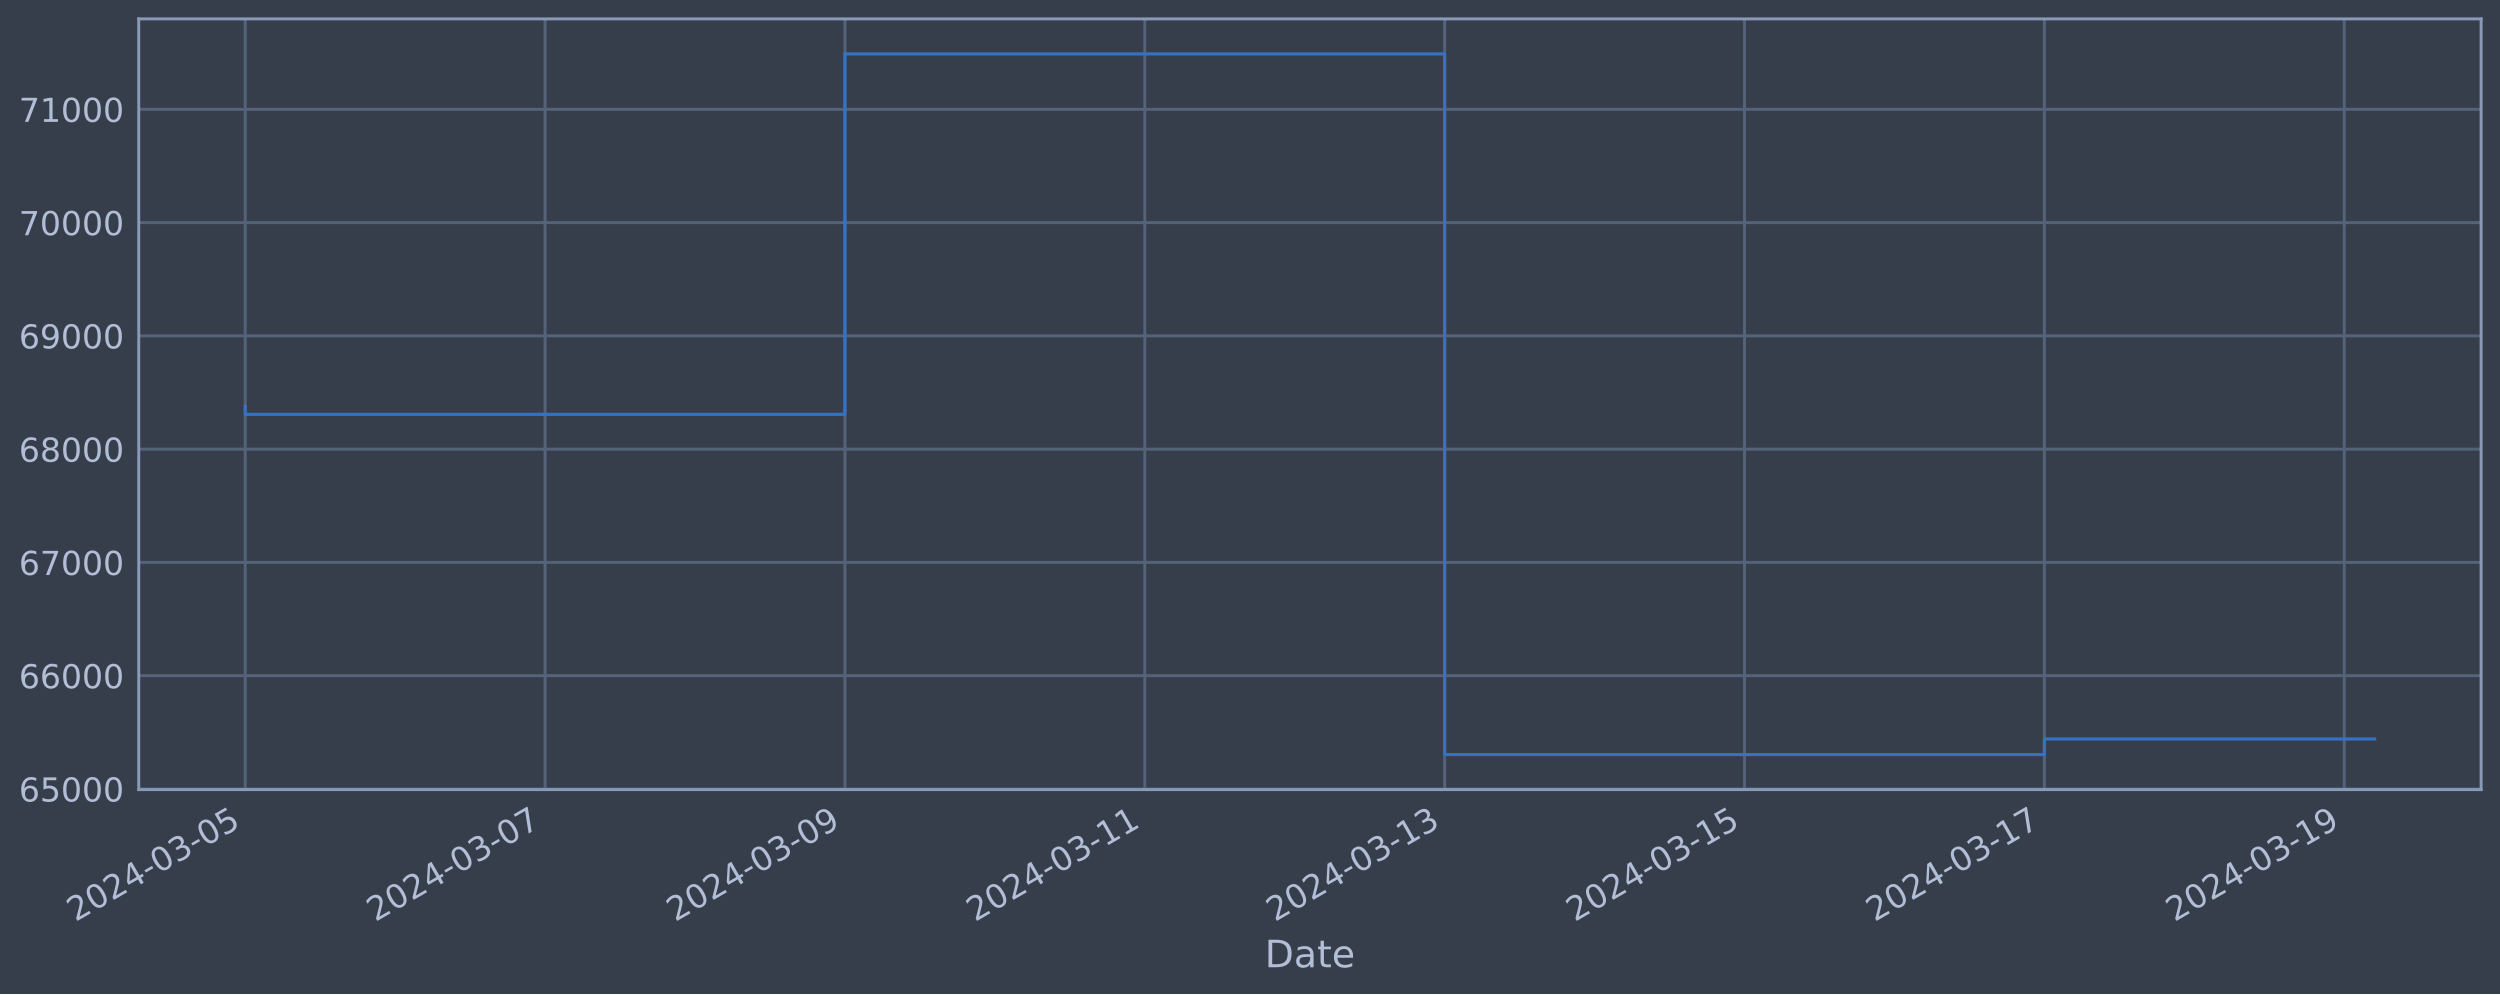
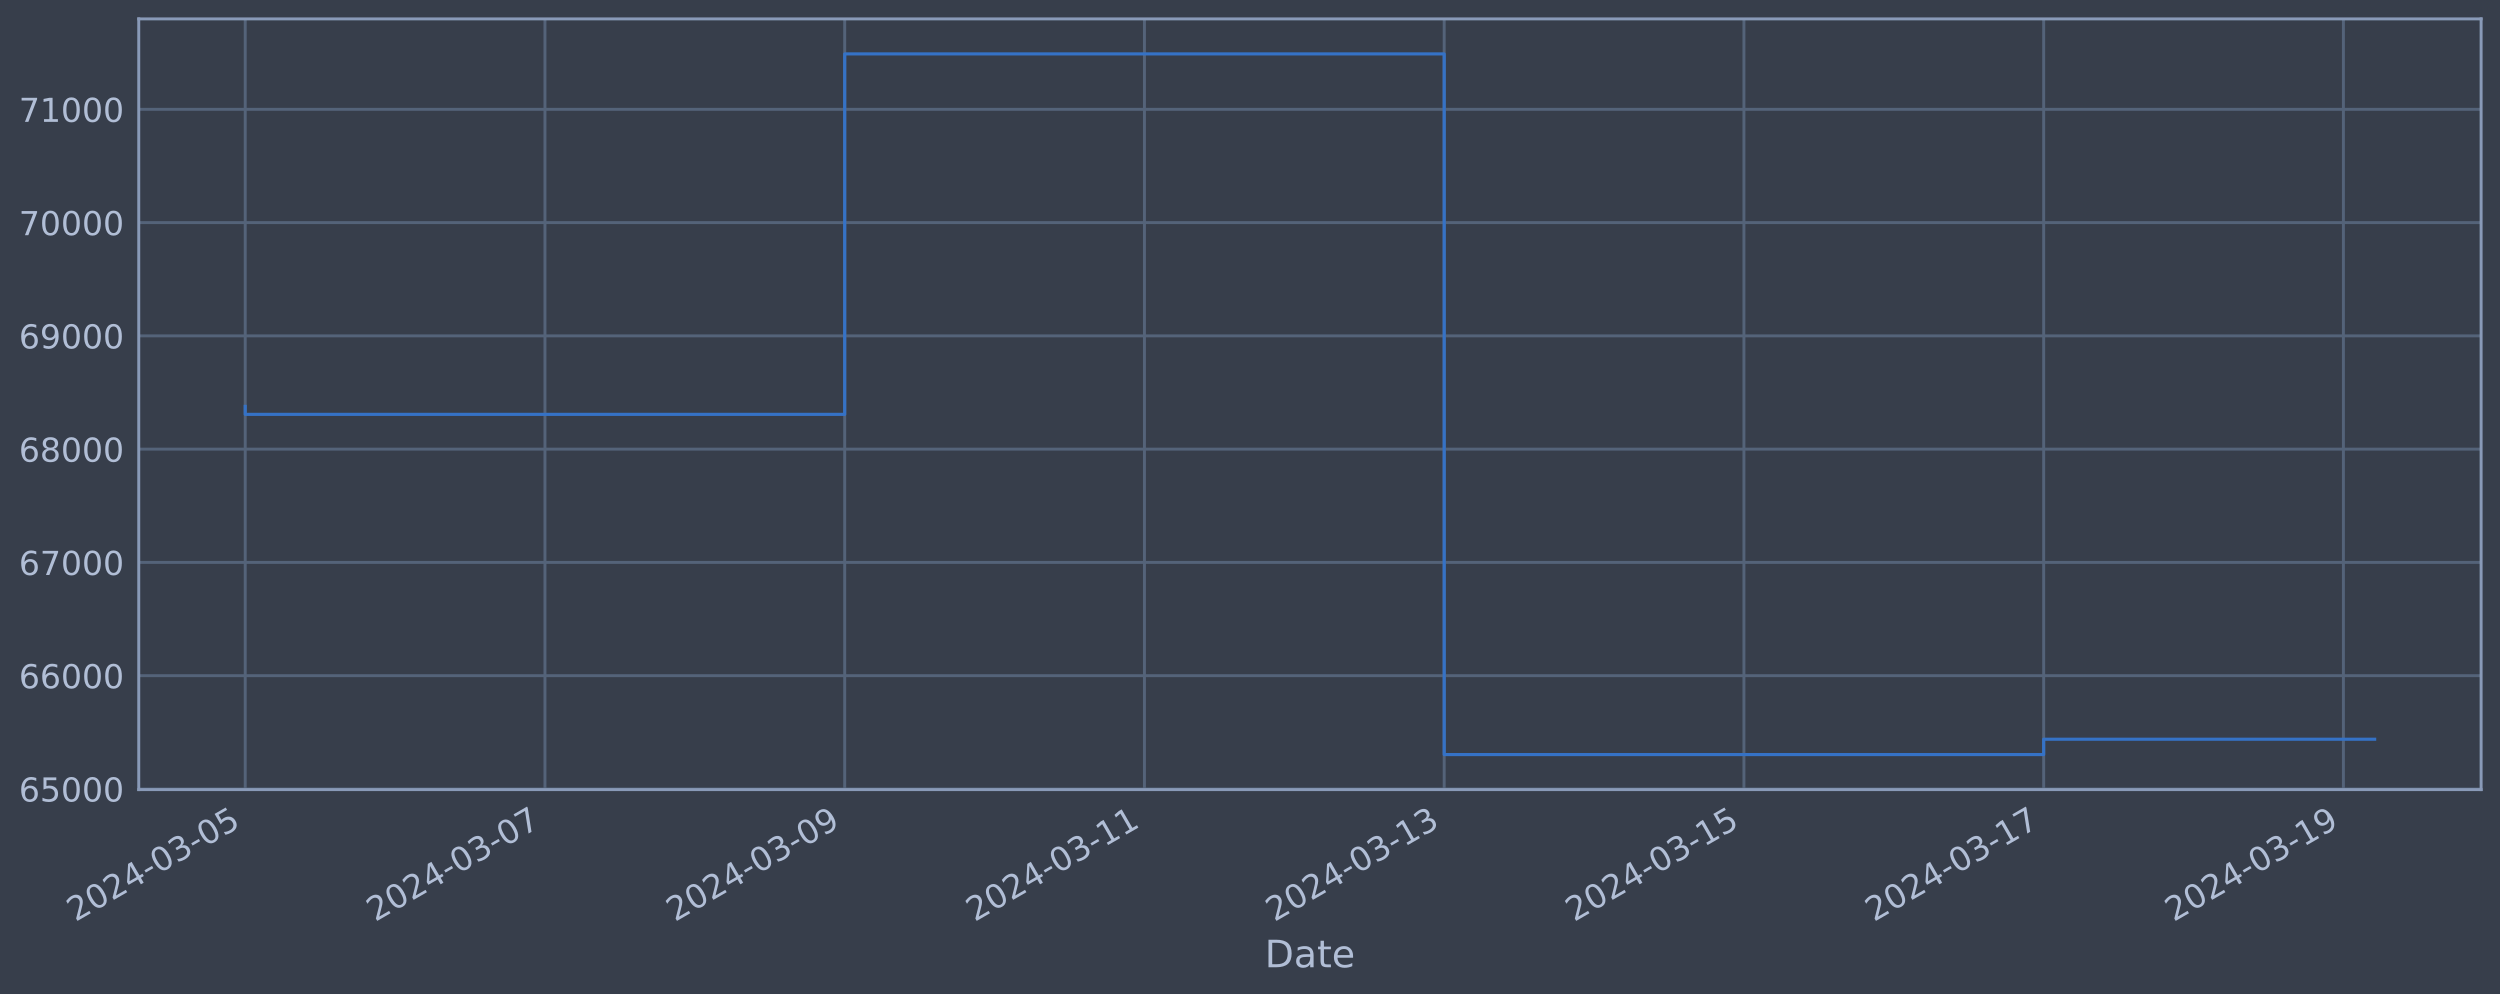
<svg xmlns="http://www.w3.org/2000/svg" xmlns:xlink="http://www.w3.org/1999/xlink" width="952.884pt" height="378.87pt" viewBox="0 0 952.884 378.87" version="1.1">
  <defs>
    <style type="text/css">*{stroke-linejoin: round; stroke-linecap: butt}</style>
  </defs>
  <g id="figure_1">
    <g id="patch_1">
      <path d="M 0 378.87  L 952.884 378.87  L 952.884 0  L 0 0  z " style="fill: #373e4b" />
    </g>
    <g id="axes_1">
      <g id="patch_2">
        <path d="M 52.884 300.96  L 945.684 300.96  L 945.684 7.2  L 52.884 7.2  z " style="fill: #373e4b" />
      </g>
      <g id="matplotlib.axis_1">
        <g id="xtick_1">
          <g id="line2d_1">
-             <path d="M 93.466 300.96  L 93.466 7.2  " clip-path="url(#peabccf15ec)" style="fill: none; stroke: #546379; stroke-width: 1.12; stroke-linecap: square" />
+             <path d="M 93.466 300.96  L 93.466 7.2  " clip-path="url(#p7c1c9cd85d)" style="fill: none; stroke: #546379; stroke-width: 1.12; stroke-linecap: square" />
          </g>
          <g id="line2d_2" />
          <g id="text_1">
            <g style="fill: #b1bed6" transform="translate(28.74006 351.4642) rotate(-30) scale(0.126 -0.126)">
              <defs>
                <path id="DejaVuSans-32" d="M 1228 531  L 3431 531  L 3431 0  L 469 0  L 469 531  Q 828 903 1448 1529  Q 2069 2156 2228 2338  Q 2531 2678 2651 2914  Q 2772 3150 2772 3378  Q 2772 3750 2511 3984  Q 2250 4219 1831 4219  Q 1534 4219 1204 4116  Q 875 4013 500 3803  L 500 4441  Q 881 4594 1212 4672  Q 1544 4750 1819 4750  Q 2544 4750 2975 4387  Q 3406 4025 3406 3419  Q 3406 3131 3298 2873  Q 3191 2616 2906 2266  Q 2828 2175 2409 1742  Q 1991 1309 1228 531  z " transform="scale(0.015625)" />
                <path id="DejaVuSans-30" d="M 2034 4250  Q 1547 4250 1301 3770  Q 1056 3291 1056 2328  Q 1056 1369 1301 889  Q 1547 409 2034 409  Q 2525 409 2770 889  Q 3016 1369 3016 2328  Q 3016 3291 2770 3770  Q 2525 4250 2034 4250  z M 2034 4750  Q 2819 4750 3233 4129  Q 3647 3509 3647 2328  Q 3647 1150 3233 529  Q 2819 -91 2034 -91  Q 1250 -91 836 529  Q 422 1150 422 2328  Q 422 3509 836 4129  Q 1250 4750 2034 4750  z " transform="scale(0.015625)" />
                <path id="DejaVuSans-34" d="M 2419 4116  L 825 1625  L 2419 1625  L 2419 4116  z M 2253 4666  L 3047 4666  L 3047 1625  L 3713 1625  L 3713 1100  L 3047 1100  L 3047 0  L 2419 0  L 2419 1100  L 313 1100  L 313 1709  L 2253 4666  z " transform="scale(0.015625)" />
                <path id="DejaVuSans-2d" d="M 313 2009  L 1997 2009  L 1997 1497  L 313 1497  L 313 2009  z " transform="scale(0.015625)" />
                <path id="DejaVuSans-33" d="M 2597 2516  Q 3050 2419 3304 2112  Q 3559 1806 3559 1356  Q 3559 666 3084 287  Q 2609 -91 1734 -91  Q 1441 -91 1130 -33  Q 819 25 488 141  L 488 750  Q 750 597 1062 519  Q 1375 441 1716 441  Q 2309 441 2620 675  Q 2931 909 2931 1356  Q 2931 1769 2642 2001  Q 2353 2234 1838 2234  L 1294 2234  L 1294 2753  L 1863 2753  Q 2328 2753 2575 2939  Q 2822 3125 2822 3475  Q 2822 3834 2567 4026  Q 2313 4219 1838 4219  Q 1578 4219 1281 4162  Q 984 4106 628 3988  L 628 4550  Q 988 4650 1302 4700  Q 1616 4750 1894 4750  Q 2613 4750 3031 4423  Q 3450 4097 3450 3541  Q 3450 3153 3228 2886  Q 3006 2619 2597 2516  z " transform="scale(0.015625)" />
                <path id="DejaVuSans-35" d="M 691 4666  L 3169 4666  L 3169 4134  L 1269 4134  L 1269 2991  Q 1406 3038 1543 3061  Q 1681 3084 1819 3084  Q 2600 3084 3056 2656  Q 3513 2228 3513 1497  Q 3513 744 3044 326  Q 2575 -91 1722 -91  Q 1428 -91 1123 -41  Q 819 9 494 109  L 494 744  Q 775 591 1075 516  Q 1375 441 1709 441  Q 2250 441 2565 725  Q 2881 1009 2881 1497  Q 2881 1984 2565 2268  Q 2250 2553 1709 2553  Q 1456 2553 1204 2497  Q 953 2441 691 2322  L 691 4666  z " transform="scale(0.015625)" />
              </defs>
              <use xlink:href="#DejaVuSans-32" />
              <use xlink:href="#DejaVuSans-30" x="63.623" />
              <use xlink:href="#DejaVuSans-32" x="127.246" />
              <use xlink:href="#DejaVuSans-34" x="190.869" />
              <use xlink:href="#DejaVuSans-2d" x="254.492" />
              <use xlink:href="#DejaVuSans-30" x="290.576" />
              <use xlink:href="#DejaVuSans-33" x="354.199" />
              <use xlink:href="#DejaVuSans-2d" x="417.822" />
              <use xlink:href="#DejaVuSans-30" x="453.906" />
              <use xlink:href="#DejaVuSans-35" x="517.529" />
            </g>
          </g>
        </g>
        <g id="xtick_2">
          <g id="line2d_3">
-             <path d="M 207.758 300.96  L 207.758 7.2  " clip-path="url(#peabccf15ec)" style="fill: none; stroke: #546379; stroke-width: 1.12; stroke-linecap: square" />
+             <path d="M 207.713 300.96  L 207.713 7.2  " clip-path="url(#p7c1c9cd85d)" style="fill: none; stroke: #546379; stroke-width: 1.12; stroke-linecap: square" />
          </g>
          <g id="line2d_4" />
          <g id="text_2">
-             <g style="fill: #b1bed6" transform="translate(143.0325 351.4642) rotate(-30) scale(0.126 -0.126)">
+             <g style="fill: #b1bed6" transform="translate(142.9878 351.4642) rotate(-30) scale(0.126 -0.126)">
              <defs>
                <path id="DejaVuSans-37" d="M 525 4666  L 3525 4666  L 3525 4397  L 1831 0  L 1172 0  L 2766 4134  L 525 4134  L 525 4666  z " transform="scale(0.015625)" />
              </defs>
              <use xlink:href="#DejaVuSans-32" />
              <use xlink:href="#DejaVuSans-30" x="63.623" />
              <use xlink:href="#DejaVuSans-32" x="127.246" />
              <use xlink:href="#DejaVuSans-34" x="190.869" />
              <use xlink:href="#DejaVuSans-2d" x="254.492" />
              <use xlink:href="#DejaVuSans-30" x="290.576" />
              <use xlink:href="#DejaVuSans-33" x="354.199" />
              <use xlink:href="#DejaVuSans-2d" x="417.822" />
              <use xlink:href="#DejaVuSans-30" x="453.906" />
              <use xlink:href="#DejaVuSans-37" x="517.529" />
            </g>
          </g>
        </g>
        <g id="xtick_3">
          <g id="line2d_5">
-             <path d="M 322.05 300.96  L 322.05 7.2  " clip-path="url(#peabccf15ec)" style="fill: none; stroke: #546379; stroke-width: 1.12; stroke-linecap: square" />
+             <path d="M 321.961 300.96  L 321.961 7.2  " clip-path="url(#p7c1c9cd85d)" style="fill: none; stroke: #546379; stroke-width: 1.12; stroke-linecap: square" />
          </g>
          <g id="line2d_6" />
          <g id="text_3">
-             <g style="fill: #b1bed6" transform="translate(257.3249 351.4642) rotate(-30) scale(0.126 -0.126)">
+             <g style="fill: #b1bed6" transform="translate(257.2356 351.4642) rotate(-30) scale(0.126 -0.126)">
              <defs>
                <path id="DejaVuSans-39" d="M 703 97  L 703 672  Q 941 559 1184 500  Q 1428 441 1663 441  Q 2288 441 2617 861  Q 2947 1281 2994 2138  Q 2813 1869 2534 1725  Q 2256 1581 1919 1581  Q 1219 1581 811 2004  Q 403 2428 403 3163  Q 403 3881 828 4315  Q 1253 4750 1959 4750  Q 2769 4750 3195 4129  Q 3622 3509 3622 2328  Q 3622 1225 3098 567  Q 2575 -91 1691 -91  Q 1453 -91 1209 -44  Q 966 3 703 97  z M 1959 2075  Q 2384 2075 2632 2365  Q 2881 2656 2881 3163  Q 2881 3666 2632 3958  Q 2384 4250 1959 4250  Q 1534 4250 1286 3958  Q 1038 3666 1038 3163  Q 1038 2656 1286 2365  Q 1534 2075 1959 2075  z " transform="scale(0.015625)" />
              </defs>
              <use xlink:href="#DejaVuSans-32" />
              <use xlink:href="#DejaVuSans-30" x="63.623" />
              <use xlink:href="#DejaVuSans-32" x="127.246" />
              <use xlink:href="#DejaVuSans-34" x="190.869" />
              <use xlink:href="#DejaVuSans-2d" x="254.492" />
              <use xlink:href="#DejaVuSans-30" x="290.576" />
              <use xlink:href="#DejaVuSans-33" x="354.199" />
              <use xlink:href="#DejaVuSans-2d" x="417.822" />
              <use xlink:href="#DejaVuSans-30" x="453.906" />
              <use xlink:href="#DejaVuSans-39" x="517.529" />
            </g>
          </g>
        </g>
        <g id="xtick_4">
          <g id="line2d_7">
-             <path d="M 436.343 300.96  L 436.343 7.2  " clip-path="url(#peabccf15ec)" style="fill: none; stroke: #546379; stroke-width: 1.12; stroke-linecap: square" />
+             <path d="M 436.209 300.96  L 436.209 7.2  " clip-path="url(#p7c1c9cd85d)" style="fill: none; stroke: #546379; stroke-width: 1.12; stroke-linecap: square" />
          </g>
          <g id="line2d_8" />
          <g id="text_4">
-             <g style="fill: #b1bed6" transform="translate(371.6174 351.4642) rotate(-30) scale(0.126 -0.126)">
+             <g style="fill: #b1bed6" transform="translate(371.4833 351.4642) rotate(-30) scale(0.126 -0.126)">
              <defs>
                <path id="DejaVuSans-31" d="M 794 531  L 1825 531  L 1825 4091  L 703 3866  L 703 4441  L 1819 4666  L 2450 4666  L 2450 531  L 3481 531  L 3481 0  L 794 0  L 794 531  z " transform="scale(0.015625)" />
              </defs>
              <use xlink:href="#DejaVuSans-32" />
              <use xlink:href="#DejaVuSans-30" x="63.623" />
              <use xlink:href="#DejaVuSans-32" x="127.246" />
              <use xlink:href="#DejaVuSans-34" x="190.869" />
              <use xlink:href="#DejaVuSans-2d" x="254.492" />
              <use xlink:href="#DejaVuSans-30" x="290.576" />
              <use xlink:href="#DejaVuSans-33" x="354.199" />
              <use xlink:href="#DejaVuSans-2d" x="417.822" />
              <use xlink:href="#DejaVuSans-31" x="453.906" />
              <use xlink:href="#DejaVuSans-31" x="517.529" />
            </g>
          </g>
        </g>
        <g id="xtick_5">
          <g id="line2d_9">
-             <path d="M 550.635 300.96  L 550.635 7.2  " clip-path="url(#peabccf15ec)" style="fill: none; stroke: #546379; stroke-width: 1.12; stroke-linecap: square" />
+             <path d="M 550.457 300.96  L 550.457 7.2  " clip-path="url(#p7c1c9cd85d)" style="fill: none; stroke: #546379; stroke-width: 1.12; stroke-linecap: square" />
          </g>
          <g id="line2d_10" />
          <g id="text_5">
-             <g style="fill: #b1bed6" transform="translate(485.9098 351.4642) rotate(-30) scale(0.126 -0.126)">
+             <g style="fill: #b1bed6" transform="translate(485.731 351.4642) rotate(-30) scale(0.126 -0.126)">
              <use xlink:href="#DejaVuSans-32" />
              <use xlink:href="#DejaVuSans-30" x="63.623" />
              <use xlink:href="#DejaVuSans-32" x="127.246" />
              <use xlink:href="#DejaVuSans-34" x="190.869" />
              <use xlink:href="#DejaVuSans-2d" x="254.492" />
              <use xlink:href="#DejaVuSans-30" x="290.576" />
              <use xlink:href="#DejaVuSans-33" x="354.199" />
              <use xlink:href="#DejaVuSans-2d" x="417.822" />
              <use xlink:href="#DejaVuSans-31" x="453.906" />
              <use xlink:href="#DejaVuSans-33" x="517.529" />
            </g>
          </g>
        </g>
        <g id="xtick_6">
          <g id="line2d_11">
-             <path d="M 664.928 300.96  L 664.928 7.2  " clip-path="url(#peabccf15ec)" style="fill: none; stroke: #546379; stroke-width: 1.12; stroke-linecap: square" />
+             <path d="M 664.704 300.96  L 664.704 7.2  " clip-path="url(#p7c1c9cd85d)" style="fill: none; stroke: #546379; stroke-width: 1.12; stroke-linecap: square" />
          </g>
          <g id="line2d_12" />
          <g id="text_6">
-             <g style="fill: #b1bed6" transform="translate(600.2022 351.4642) rotate(-30) scale(0.126 -0.126)">
+             <g style="fill: #b1bed6" transform="translate(599.9788 351.4642) rotate(-30) scale(0.126 -0.126)">
              <use xlink:href="#DejaVuSans-32" />
              <use xlink:href="#DejaVuSans-30" x="63.623" />
              <use xlink:href="#DejaVuSans-32" x="127.246" />
              <use xlink:href="#DejaVuSans-34" x="190.869" />
              <use xlink:href="#DejaVuSans-2d" x="254.492" />
              <use xlink:href="#DejaVuSans-30" x="290.576" />
              <use xlink:href="#DejaVuSans-33" x="354.199" />
              <use xlink:href="#DejaVuSans-2d" x="417.822" />
              <use xlink:href="#DejaVuSans-31" x="453.906" />
              <use xlink:href="#DejaVuSans-35" x="517.529" />
            </g>
          </g>
        </g>
        <g id="xtick_7">
          <g id="line2d_13">
-             <path d="M 779.22 300.96  L 779.22 7.2  " clip-path="url(#peabccf15ec)" style="fill: none; stroke: #546379; stroke-width: 1.12; stroke-linecap: square" />
+             <path d="M 778.952 300.96  L 778.952 7.2  " clip-path="url(#p7c1c9cd85d)" style="fill: none; stroke: #546379; stroke-width: 1.12; stroke-linecap: square" />
          </g>
          <g id="line2d_14" />
          <g id="text_7">
-             <g style="fill: #b1bed6" transform="translate(714.4947 351.4642) rotate(-30) scale(0.126 -0.126)">
+             <g style="fill: #b1bed6" transform="translate(714.2265 351.4642) rotate(-30) scale(0.126 -0.126)">
              <use xlink:href="#DejaVuSans-32" />
              <use xlink:href="#DejaVuSans-30" x="63.623" />
              <use xlink:href="#DejaVuSans-32" x="127.246" />
              <use xlink:href="#DejaVuSans-34" x="190.869" />
              <use xlink:href="#DejaVuSans-2d" x="254.492" />
              <use xlink:href="#DejaVuSans-30" x="290.576" />
              <use xlink:href="#DejaVuSans-33" x="354.199" />
              <use xlink:href="#DejaVuSans-2d" x="417.822" />
              <use xlink:href="#DejaVuSans-31" x="453.906" />
              <use xlink:href="#DejaVuSans-37" x="517.529" />
            </g>
          </g>
        </g>
        <g id="xtick_8">
          <g id="line2d_15">
-             <path d="M 893.513 300.96  L 893.513 7.2  " clip-path="url(#peabccf15ec)" style="fill: none; stroke: #546379; stroke-width: 1.12; stroke-linecap: square" />
+             <path d="M 893.2 300.96  L 893.2 7.2  " clip-path="url(#p7c1c9cd85d)" style="fill: none; stroke: #546379; stroke-width: 1.12; stroke-linecap: square" />
          </g>
          <g id="line2d_16" />
          <g id="text_8">
-             <g style="fill: #b1bed6" transform="translate(828.7871 351.4642) rotate(-30) scale(0.126 -0.126)">
+             <g style="fill: #b1bed6" transform="translate(828.4743 351.4642) rotate(-30) scale(0.126 -0.126)">
              <use xlink:href="#DejaVuSans-32" />
              <use xlink:href="#DejaVuSans-30" x="63.623" />
              <use xlink:href="#DejaVuSans-32" x="127.246" />
              <use xlink:href="#DejaVuSans-34" x="190.869" />
              <use xlink:href="#DejaVuSans-2d" x="254.492" />
              <use xlink:href="#DejaVuSans-30" x="290.576" />
              <use xlink:href="#DejaVuSans-33" x="354.199" />
              <use xlink:href="#DejaVuSans-2d" x="417.822" />
              <use xlink:href="#DejaVuSans-31" x="453.906" />
              <use xlink:href="#DejaVuSans-39" x="517.529" />
            </g>
          </g>
        </g>
        <g id="text_9">
          <g style="fill: #b1bed6" transform="translate(482.0746 368.6753) scale(0.144 -0.144)">
            <defs>
              <path id="DejaVuSans-44" d="M 1259 4147  L 1259 519  L 2022 519  Q 2988 519 3436 956  Q 3884 1394 3884 2338  Q 3884 3275 3436 3711  Q 2988 4147 2022 4147  L 1259 4147  z M 628 4666  L 1925 4666  Q 3281 4666 3915 4102  Q 4550 3538 4550 2338  Q 4550 1131 3912 565  Q 3275 0 1925 0  L 628 0  L 628 4666  z " transform="scale(0.015625)" />
              <path id="DejaVuSans-61" d="M 2194 1759  Q 1497 1759 1228 1600  Q 959 1441 959 1056  Q 959 750 1161 570  Q 1363 391 1709 391  Q 2188 391 2477 730  Q 2766 1069 2766 1631  L 2766 1759  L 2194 1759  z M 3341 1997  L 3341 0  L 2766 0  L 2766 531  Q 2569 213 2275 61  Q 1981 -91 1556 -91  Q 1019 -91 701 211  Q 384 513 384 1019  Q 384 1609 779 1909  Q 1175 2209 1959 2209  L 2766 2209  L 2766 2266  Q 2766 2663 2505 2880  Q 2244 3097 1772 3097  Q 1472 3097 1187 3025  Q 903 2953 641 2809  L 641 3341  Q 956 3463 1253 3523  Q 1550 3584 1831 3584  Q 2591 3584 2966 3190  Q 3341 2797 3341 1997  z " transform="scale(0.015625)" />
              <path id="DejaVuSans-74" d="M 1172 4494  L 1172 3500  L 2356 3500  L 2356 3053  L 1172 3053  L 1172 1153  Q 1172 725 1289 603  Q 1406 481 1766 481  L 2356 481  L 2356 0  L 1766 0  Q 1100 0 847 248  Q 594 497 594 1153  L 594 3053  L 172 3053  L 172 3500  L 594 3500  L 594 4494  L 1172 4494  z " transform="scale(0.015625)" />
              <path id="DejaVuSans-65" d="M 3597 1894  L 3597 1613  L 953 1613  Q 991 1019 1311 708  Q 1631 397 2203 397  Q 2534 397 2845 478  Q 3156 559 3463 722  L 3463 178  Q 3153 47 2828 -22  Q 2503 -91 2169 -91  Q 1331 -91 842 396  Q 353 884 353 1716  Q 353 2575 817 3079  Q 1281 3584 2069 3584  Q 2775 3584 3186 3129  Q 3597 2675 3597 1894  z M 3022 2063  Q 3016 2534 2758 2815  Q 2500 3097 2075 3097  Q 1594 3097 1305 2825  Q 1016 2553 972 2059  L 3022 2063  z " transform="scale(0.015625)" />
            </defs>
            <use xlink:href="#DejaVuSans-44" />
            <use xlink:href="#DejaVuSans-61" x="77.002" />
            <use xlink:href="#DejaVuSans-74" x="138.281" />
            <use xlink:href="#DejaVuSans-65" x="177.49" />
          </g>
        </g>
      </g>
      <g id="matplotlib.axis_2">
        <g id="ytick_1">
          <g id="line2d_17">
-             <path d="M 52.884 300.718  L 945.684 300.718  " clip-path="url(#peabccf15ec)" style="fill: none; stroke: #546379; stroke-width: 1.12; stroke-linecap: square" />
+             <path d="M 52.884 300.718  L 945.684 300.718  " clip-path="url(#p7c1c9cd85d)" style="fill: none; stroke: #546379; stroke-width: 1.12; stroke-linecap: square" />
          </g>
          <g id="line2d_18" />
          <g id="text_10">
            <g style="fill: #b1bed6" transform="translate(7.2 305.5049) scale(0.126 -0.126)">
              <defs>
                <path id="DejaVuSans-36" d="M 2113 2584  Q 1688 2584 1439 2293  Q 1191 2003 1191 1497  Q 1191 994 1439 701  Q 1688 409 2113 409  Q 2538 409 2786 701  Q 3034 994 3034 1497  Q 3034 2003 2786 2293  Q 2538 2584 2113 2584  z M 3366 4563  L 3366 3988  Q 3128 4100 2886 4159  Q 2644 4219 2406 4219  Q 1781 4219 1451 3797  Q 1122 3375 1075 2522  Q 1259 2794 1537 2939  Q 1816 3084 2150 3084  Q 2853 3084 3261 2657  Q 3669 2231 3669 1497  Q 3669 778 3244 343  Q 2819 -91 2113 -91  Q 1303 -91 875 529  Q 447 1150 447 2328  Q 447 3434 972 4092  Q 1497 4750 2381 4750  Q 2619 4750 2861 4703  Q 3103 4656 3366 4563  z " transform="scale(0.015625)" />
              </defs>
              <use xlink:href="#DejaVuSans-36" />
              <use xlink:href="#DejaVuSans-35" x="63.623" />
              <use xlink:href="#DejaVuSans-30" x="127.246" />
              <use xlink:href="#DejaVuSans-30" x="190.869" />
              <use xlink:href="#DejaVuSans-30" x="254.492" />
            </g>
          </g>
        </g>
        <g id="ytick_2">
          <g id="line2d_19">
-             <path d="M 52.884 257.544  L 945.684 257.544  " clip-path="url(#peabccf15ec)" style="fill: none; stroke: #546379; stroke-width: 1.12; stroke-linecap: square" />
+             <path d="M 52.884 257.544  L 945.684 257.544  " clip-path="url(#p7c1c9cd85d)" style="fill: none; stroke: #546379; stroke-width: 1.12; stroke-linecap: square" />
          </g>
          <g id="line2d_20" />
          <g id="text_11">
            <g style="fill: #b1bed6" transform="translate(7.2 262.331) scale(0.126 -0.126)">
              <use xlink:href="#DejaVuSans-36" />
              <use xlink:href="#DejaVuSans-36" x="63.623" />
              <use xlink:href="#DejaVuSans-30" x="127.246" />
              <use xlink:href="#DejaVuSans-30" x="190.869" />
              <use xlink:href="#DejaVuSans-30" x="254.492" />
            </g>
          </g>
        </g>
        <g id="ytick_3">
          <g id="line2d_21">
-             <path d="M 52.884 214.37  L 945.684 214.37  " clip-path="url(#peabccf15ec)" style="fill: none; stroke: #546379; stroke-width: 1.12; stroke-linecap: square" />
+             <path d="M 52.884 214.37  L 945.684 214.37  " clip-path="url(#p7c1c9cd85d)" style="fill: none; stroke: #546379; stroke-width: 1.12; stroke-linecap: square" />
          </g>
          <g id="line2d_22" />
          <g id="text_12">
            <g style="fill: #b1bed6" transform="translate(7.2 219.157) scale(0.126 -0.126)">
              <use xlink:href="#DejaVuSans-36" />
              <use xlink:href="#DejaVuSans-37" x="63.623" />
              <use xlink:href="#DejaVuSans-30" x="127.246" />
              <use xlink:href="#DejaVuSans-30" x="190.869" />
              <use xlink:href="#DejaVuSans-30" x="254.492" />
            </g>
          </g>
        </g>
        <g id="ytick_4">
          <g id="line2d_23">
-             <path d="M 52.884 171.196  L 945.684 171.196  " clip-path="url(#peabccf15ec)" style="fill: none; stroke: #546379; stroke-width: 1.12; stroke-linecap: square" />
+             <path d="M 52.884 171.196  L 945.684 171.196  " clip-path="url(#p7c1c9cd85d)" style="fill: none; stroke: #546379; stroke-width: 1.12; stroke-linecap: square" />
          </g>
          <g id="line2d_24" />
          <g id="text_13">
            <g style="fill: #b1bed6" transform="translate(7.2 175.9831) scale(0.126 -0.126)">
              <defs>
                <path id="DejaVuSans-38" d="M 2034 2216  Q 1584 2216 1326 1975  Q 1069 1734 1069 1313  Q 1069 891 1326 650  Q 1584 409 2034 409  Q 2484 409 2743 651  Q 3003 894 3003 1313  Q 3003 1734 2745 1975  Q 2488 2216 2034 2216  z M 1403 2484  Q 997 2584 770 2862  Q 544 3141 544 3541  Q 544 4100 942 4425  Q 1341 4750 2034 4750  Q 2731 4750 3128 4425  Q 3525 4100 3525 3541  Q 3525 3141 3298 2862  Q 3072 2584 2669 2484  Q 3125 2378 3379 2068  Q 3634 1759 3634 1313  Q 3634 634 3220 271  Q 2806 -91 2034 -91  Q 1263 -91 848 271  Q 434 634 434 1313  Q 434 1759 690 2068  Q 947 2378 1403 2484  z M 1172 3481  Q 1172 3119 1398 2916  Q 1625 2713 2034 2713  Q 2441 2713 2670 2916  Q 2900 3119 2900 3481  Q 2900 3844 2670 4047  Q 2441 4250 2034 4250  Q 1625 4250 1398 4047  Q 1172 3844 1172 3481  z " transform="scale(0.015625)" />
              </defs>
              <use xlink:href="#DejaVuSans-36" />
              <use xlink:href="#DejaVuSans-38" x="63.623" />
              <use xlink:href="#DejaVuSans-30" x="127.246" />
              <use xlink:href="#DejaVuSans-30" x="190.869" />
              <use xlink:href="#DejaVuSans-30" x="254.492" />
            </g>
          </g>
        </g>
        <g id="ytick_5">
          <g id="line2d_25">
-             <path d="M 52.884 128.022  L 945.684 128.022  " clip-path="url(#peabccf15ec)" style="fill: none; stroke: #546379; stroke-width: 1.12; stroke-linecap: square" />
+             <path d="M 52.884 128.022  L 945.684 128.022  " clip-path="url(#p7c1c9cd85d)" style="fill: none; stroke: #546379; stroke-width: 1.12; stroke-linecap: square" />
          </g>
          <g id="line2d_26" />
          <g id="text_14">
            <g style="fill: #b1bed6" transform="translate(7.2 132.8092) scale(0.126 -0.126)">
              <use xlink:href="#DejaVuSans-36" />
              <use xlink:href="#DejaVuSans-39" x="63.623" />
              <use xlink:href="#DejaVuSans-30" x="127.246" />
              <use xlink:href="#DejaVuSans-30" x="190.869" />
              <use xlink:href="#DejaVuSans-30" x="254.492" />
            </g>
          </g>
        </g>
        <g id="ytick_6">
          <g id="line2d_27">
-             <path d="M 52.884 84.848  L 945.684 84.848  " clip-path="url(#peabccf15ec)" style="fill: none; stroke: #546379; stroke-width: 1.12; stroke-linecap: square" />
+             <path d="M 52.884 84.848  L 945.684 84.848  " clip-path="url(#p7c1c9cd85d)" style="fill: none; stroke: #546379; stroke-width: 1.12; stroke-linecap: square" />
          </g>
          <g id="line2d_28" />
          <g id="text_15">
            <g style="fill: #b1bed6" transform="translate(7.2 89.63523) scale(0.126 -0.126)">
              <use xlink:href="#DejaVuSans-37" />
              <use xlink:href="#DejaVuSans-30" x="63.623" />
              <use xlink:href="#DejaVuSans-30" x="127.246" />
              <use xlink:href="#DejaVuSans-30" x="190.869" />
              <use xlink:href="#DejaVuSans-30" x="254.492" />
            </g>
          </g>
        </g>
        <g id="ytick_7">
          <g id="line2d_29">
-             <path d="M 52.884 41.674  L 945.684 41.674  " clip-path="url(#peabccf15ec)" style="fill: none; stroke: #546379; stroke-width: 1.12; stroke-linecap: square" />
+             <path d="M 52.884 41.674  L 945.684 41.674  " clip-path="url(#p7c1c9cd85d)" style="fill: none; stroke: #546379; stroke-width: 1.12; stroke-linecap: square" />
          </g>
          <g id="line2d_30" />
          <g id="text_16">
            <g style="fill: #b1bed6" transform="translate(7.2 46.4613) scale(0.126 -0.126)">
              <use xlink:href="#DejaVuSans-37" />
              <use xlink:href="#DejaVuSans-31" x="63.623" />
              <use xlink:href="#DejaVuSans-30" x="127.246" />
              <use xlink:href="#DejaVuSans-30" x="190.869" />
              <use xlink:href="#DejaVuSans-30" x="254.492" />
            </g>
          </g>
        </g>
      </g>
      <g id="line2d_31">
-         <path d="M 93.466 154.891  L 93.466 157.946  L 322.05 157.946  L 322.05 20.553  L 550.635 20.553  L 550.635 287.607  L 779.22 287.607  L 779.22 281.662  L 905.102 281.662  " clip-path="url(#peabccf15ec)" style="fill: none; stroke: #3572c6; stroke-width: 1.2; stroke-linecap: square" />
+         <path d="M 93.466 154.891  L 93.466 157.946  L 321.961 157.946  L 321.961 20.553  L 550.457 20.553  L 550.457 287.607  L 778.952 287.607  L 778.952 281.758  L 905.102 281.758  " clip-path="url(#p7c1c9cd85d)" style="fill: none; stroke: #3572c6; stroke-width: 1.2; stroke-linecap: square" />
      </g>
      <g id="patch_3">
        <path d="M 52.884 300.96  L 52.884 7.2  " style="fill: none; stroke: #899ab8; stroke-width: 1.12; stroke-linejoin: miter; stroke-linecap: square" />
      </g>
      <g id="patch_4">
        <path d="M 945.684 300.96  L 945.684 7.2  " style="fill: none; stroke: #899ab8; stroke-width: 1.12; stroke-linejoin: miter; stroke-linecap: square" />
      </g>
      <g id="patch_5">
        <path d="M 52.884 300.96  L 945.684 300.96  " style="fill: none; stroke: #899ab8; stroke-width: 1.12; stroke-linejoin: miter; stroke-linecap: square" />
      </g>
      <g id="patch_6">
        <path d="M 52.884 7.2  L 945.684 7.2  " style="fill: none; stroke: #899ab8; stroke-width: 1.12; stroke-linejoin: miter; stroke-linecap: square" />
      </g>
    </g>
  </g>
  <defs>
-     <clipPath id="peabccf15ec">
+     <clipPath id="p7c1c9cd85d">
      <rect x="52.884" y="7.2" width="892.8" height="293.76" />
    </clipPath>
  </defs>
</svg>
